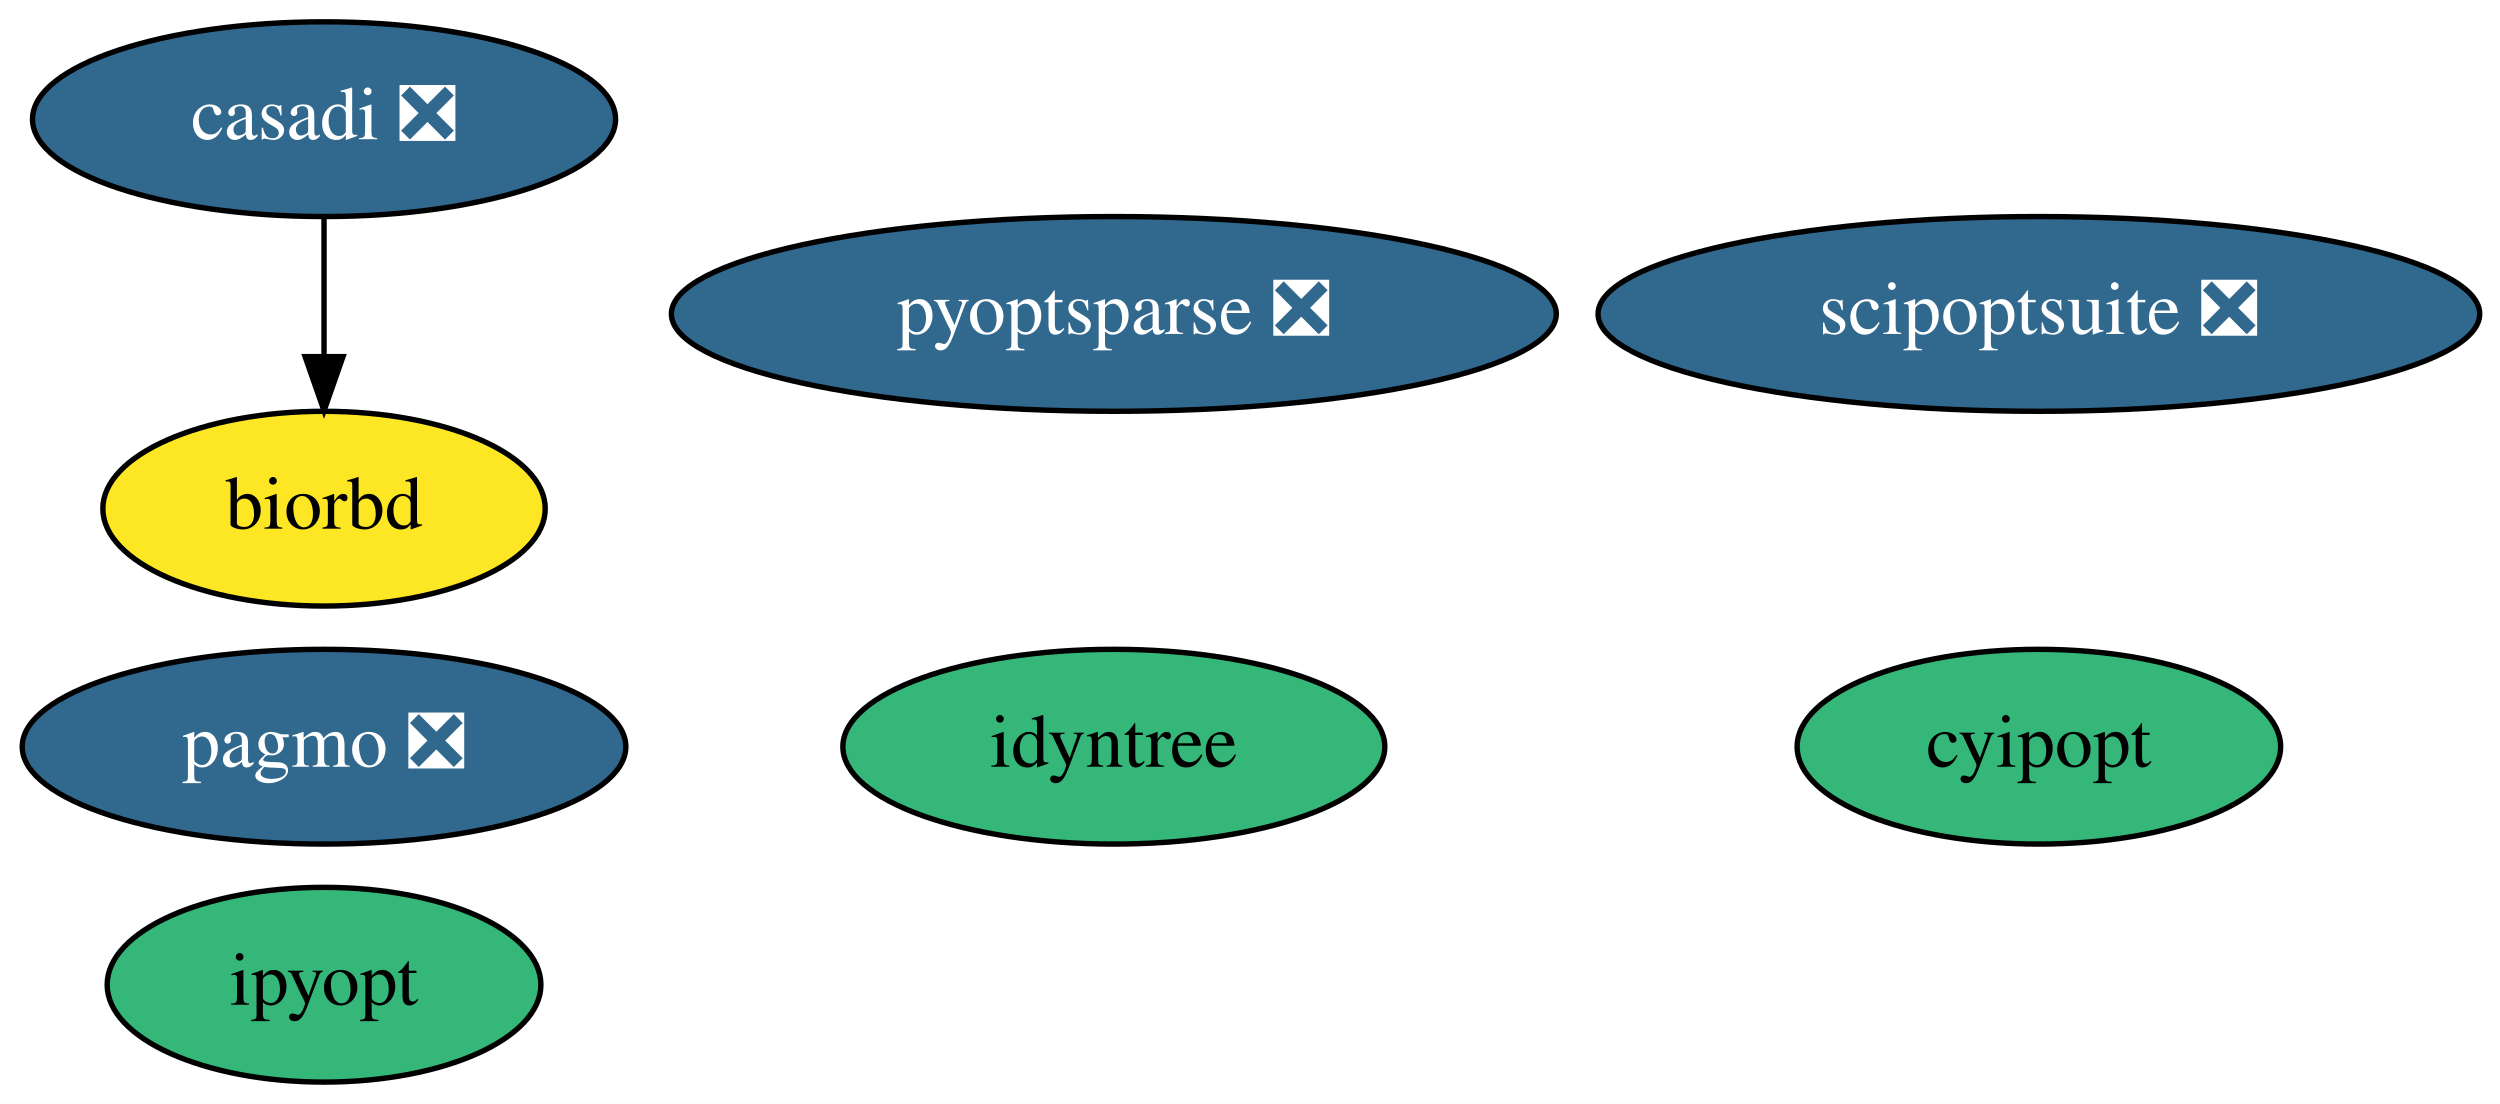
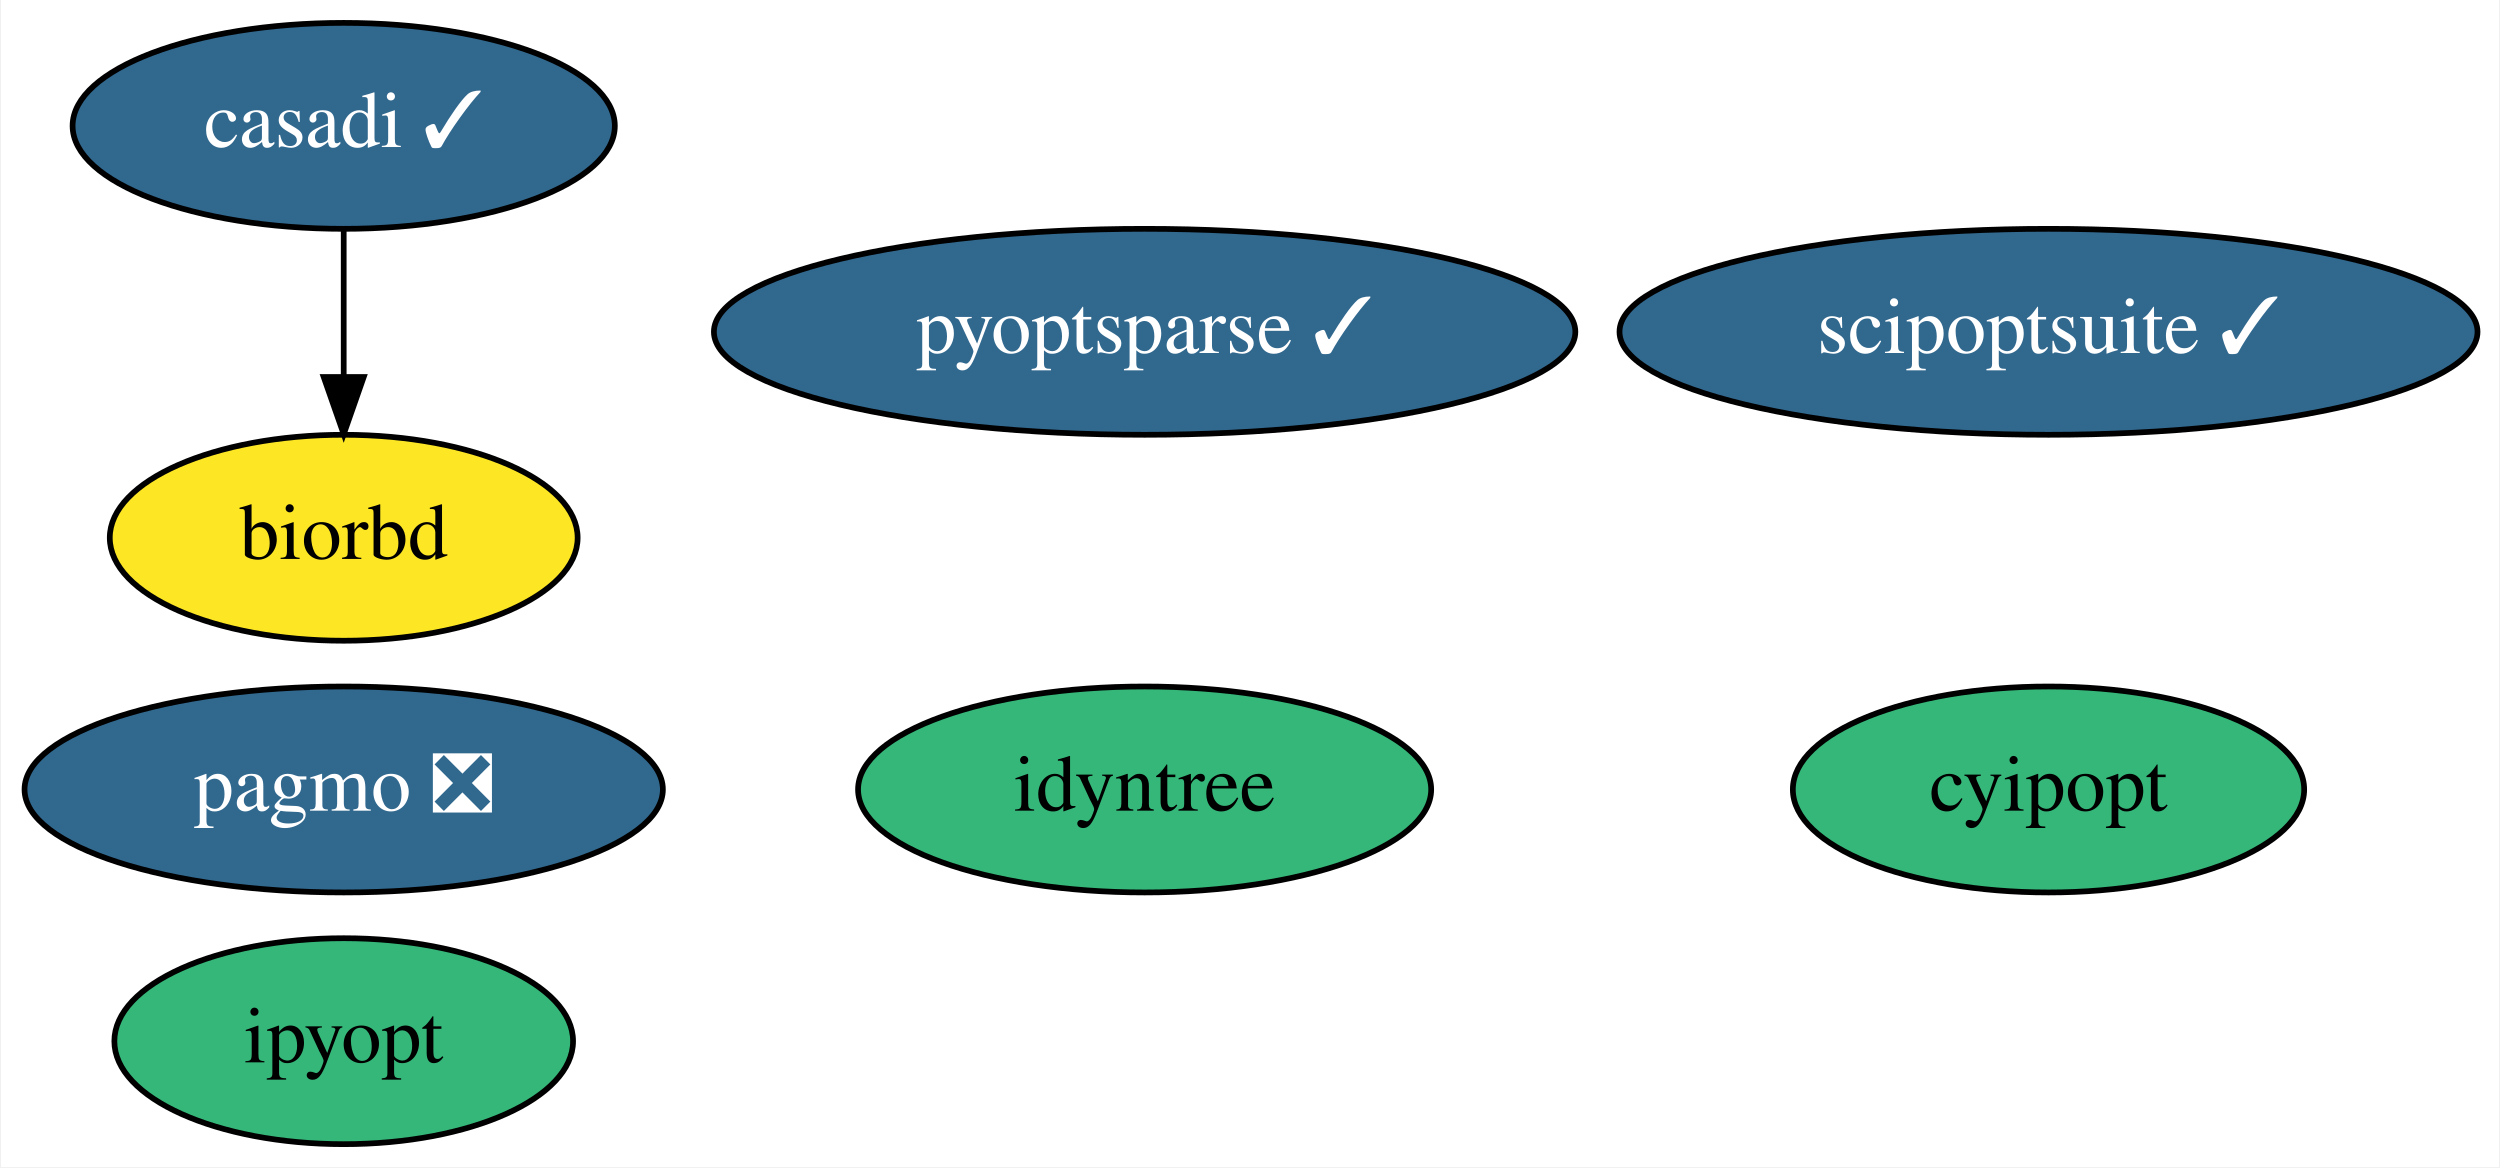
- <svg xmlns="http://www.w3.org/2000/svg" xmlns:xlink="http://www.w3.org/1999/xlink" width="462pt" height="204pt" viewBox="0.00 0.00 462.14 204.00">
+ <svg xmlns="http://www.w3.org/2000/svg" xmlns:xlink="http://www.w3.org/1999/xlink" width="437pt" height="204pt" viewBox="0.00 0.00 436.64 204.00">
  <g id="graph0" class="graph" transform="scale(1 1) rotate(0) translate(4 200)">
-     <polygon fill="white" stroke="transparent" points="-4,4 -4,-200 458.14,-200 458.14,4 -4,4" />
+     <polygon fill="white" stroke="transparent" points="-4,4 -4,-200 432.64,-200 432.64,4 -4,4" />
    <g id="node1" class="node">
      <g id="a_node1">
-         <a xlink:href="https://github.com/conda-forge/casadi-feedstock/pull/68" xlink:title="casadi ❎">
-           <ellipse fill="#31688e" stroke="black" cx="55.9" cy="-178" rx="53.89" ry="18" />
-           <text text-anchor="middle" x="55.9" y="-174.3" font-family="Times,serif" font-size="14.00" fill="white">casadi ❎</text>
+         <a xlink:href="https://github.com/conda-forge/casadi-feedstock/pull/68" xlink:title="casadi ✓">
+           <ellipse fill="#31688e" stroke="black" cx="55.9" cy="-178" rx="47.39" ry="18" />
+           <text text-anchor="middle" x="55.9" y="-174.3" font-family="Times,serif" font-size="14.00" fill="white">casadi ✓</text>
        </a>
      </g>
    </g>
    <g id="node4" class="node">
      <g id="a_node4">
        <a xlink:href="https://github.com/conda-forge/biorbd-feedstock" xlink:title="biorbd">
          <ellipse fill="#fde725" stroke="black" cx="55.9" cy="-106" rx="40.89" ry="18" />
          <text text-anchor="middle" x="55.9" y="-102.3" font-family="Times,serif" font-size="14.00">biorbd</text>
        </a>
      </g>
    </g>
    <g id="edge1" class="edge">
      <path fill="none" stroke="black" d="M55.9,-159.7C55.9,-151.98 55.9,-142.71 55.9,-134.11" />
      <polygon fill="black" stroke="black" points="59.4,-134.1 55.9,-124.1 52.4,-134.1 59.4,-134.1" />
    </g>
    <g id="node2" class="node">
      <g id="a_node2">
        <a xlink:href="https://github.com/conda-forge/cyipopt-feedstock" xlink:title="cyipopt">
-           <ellipse fill="#35b779" stroke="black" cx="372.9" cy="-62" rx="44.69" ry="18" />
-           <text text-anchor="middle" x="372.9" y="-58.3" font-family="Times,serif" font-size="14.00">cyipopt</text>
+           <ellipse fill="#35b779" stroke="black" cx="353.9" cy="-62" rx="44.69" ry="18" />
+           <text text-anchor="middle" x="353.9" y="-58.3" font-family="Times,serif" font-size="14.00">cyipopt</text>
        </a>
      </g>
    </g>
    <g id="node3" class="node">
      <g id="a_node3">
        <a xlink:href="https://github.com/conda-forge/pagmo-feedstock/pull/61" xlink:title="pagmo ❎">
          <ellipse fill="#31688e" stroke="black" cx="55.9" cy="-62" rx="55.79" ry="18" />
          <text text-anchor="middle" x="55.9" y="-58.3" font-family="Times,serif" font-size="14.00" fill="white">pagmo ❎</text>
        </a>
      </g>
    </g>
    <g id="node5" class="node">
      <g id="a_node5">
        <a xlink:href="https://github.com/conda-forge/ipyopt-feedstock" xlink:title="ipyopt">
          <ellipse fill="#35b779" stroke="black" cx="55.9" cy="-18" rx="40.09" ry="18" />
          <text text-anchor="middle" x="55.9" y="-14.3" font-family="Times,serif" font-size="14.00">ipyopt</text>
        </a>
      </g>
    </g>
    <g id="node6" class="node">
      <g id="a_node6">
-         <a xlink:href="https://github.com/conda-forge/scipoptsuite-feedstock/pull/30" xlink:title="scipoptsuite ❎">
-           <ellipse fill="#31688e" stroke="black" cx="372.9" cy="-142" rx="81.49" ry="18" />
-           <text text-anchor="middle" x="372.9" y="-138.3" font-family="Times,serif" font-size="14.00" fill="white">scipoptsuite ❎</text>
+         <a xlink:href="https://github.com/conda-forge/scipoptsuite-feedstock/pull/30" xlink:title="scipoptsuite ✓">
+           <ellipse fill="#31688e" stroke="black" cx="353.9" cy="-142" rx="74.99" ry="18" />
+           <text text-anchor="middle" x="353.9" y="-138.3" font-family="Times,serif" font-size="14.00" fill="white">scipoptsuite ✓</text>
        </a>
      </g>
    </g>
    <g id="node7" class="node">
      <g id="a_node7">
-         <a xlink:href="https://github.com/conda-forge/pyoptsparse-feedstock/pull/19" xlink:title="pyoptsparse ❎">
-           <ellipse fill="#31688e" stroke="black" cx="201.9" cy="-142" rx="81.79" ry="18" />
-           <text text-anchor="middle" x="201.9" y="-138.3" font-family="Times,serif" font-size="14.00" fill="white">pyoptsparse ❎</text>
+         <a xlink:href="https://github.com/conda-forge/pyoptsparse-feedstock/pull/19" xlink:title="pyoptsparse ✓">
+           <ellipse fill="#31688e" stroke="black" cx="195.9" cy="-142" rx="75.29" ry="18" />
+           <text text-anchor="middle" x="195.9" y="-138.3" font-family="Times,serif" font-size="14.00" fill="white">pyoptsparse ✓</text>
        </a>
      </g>
    </g>
    <g id="node8" class="node">
      <g id="a_node8">
        <a xlink:href="https://github.com/conda-forge/idyntree-feedstock" xlink:title="idyntree">
-           <ellipse fill="#35b779" stroke="black" cx="201.9" cy="-62" rx="50.09" ry="18" />
-           <text text-anchor="middle" x="201.9" y="-58.3" font-family="Times,serif" font-size="14.00">idyntree</text>
+           <ellipse fill="#35b779" stroke="black" cx="195.9" cy="-62" rx="50.09" ry="18" />
+           <text text-anchor="middle" x="195.9" y="-58.3" font-family="Times,serif" font-size="14.00">idyntree</text>
        </a>
      </g>
    </g>
  </g>
</svg>
